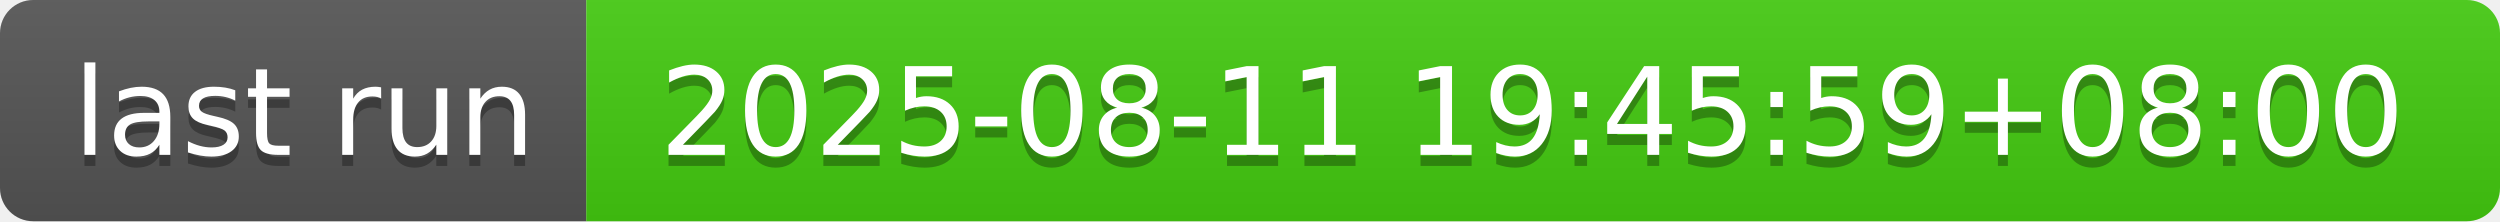
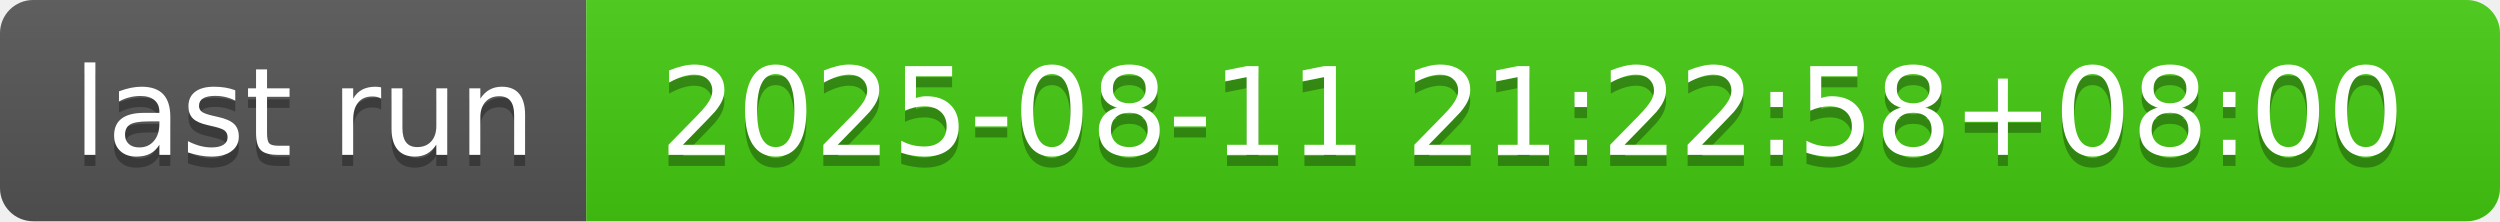
- <svg xmlns="http://www.w3.org/2000/svg" width="226" height="20" role="img" aria-label="last run: 2025-08-11 19:45:59+08:00">
+ <svg xmlns="http://www.w3.org/2000/svg" width="226" height="20" role="img" aria-label="last run: 2025-08-11 21:22:58+08:00">
  <linearGradient id="s" x2="0" y2="100%">
    <stop offset="0" stop-color="#bbb" stop-opacity=".1" />
    <stop offset="1" stop-opacity=".1" />
  </linearGradient>
  <clipPath id="r">
    <rect width="226" height="20" rx="3" fill="#fff" />
  </clipPath>
  <g clip-path="url(#r)">
    <rect width="53" height="20" fill="#555" />
    <rect x="53" width="173" height="20" fill="#4c1" />
    <rect width="226" height="20" fill="url(#s)" />
  </g>
  <g fill="#fff" text-anchor="middle" font-family="Verdana,Geneva,DejaVu Sans,sans-serif" text-rendering="geometricPrecision" font-size="110">
    <text aria-hidden="true" x="275" y="150" fill="#010101" fill-opacity=".3" transform="scale(.1)" textLength="430">last run</text>
    <text x="275" y="140" transform="scale(.1)" fill="#fff" textLength="430">last run</text>
-     <text aria-hidden="true" x="1385" y="150" fill="#010101" fill-opacity=".3" transform="scale(.1)" textLength="1630">2025-08-11 19:45:59+08:00</text>
-     <text x="1385" y="140" transform="scale(.1)" fill="#fff" textLength="1630">2025-08-11 19:45:59+08:00</text>
+     <text aria-hidden="true" x="1385" y="150" fill="#010101" fill-opacity=".3" transform="scale(.1)" textLength="1630">2025-08-11 21:22:58+08:00</text>
+     <text x="1385" y="140" transform="scale(.1)" fill="#fff" textLength="1630">2025-08-11 21:22:58+08:00</text>
  </g>
</svg>
